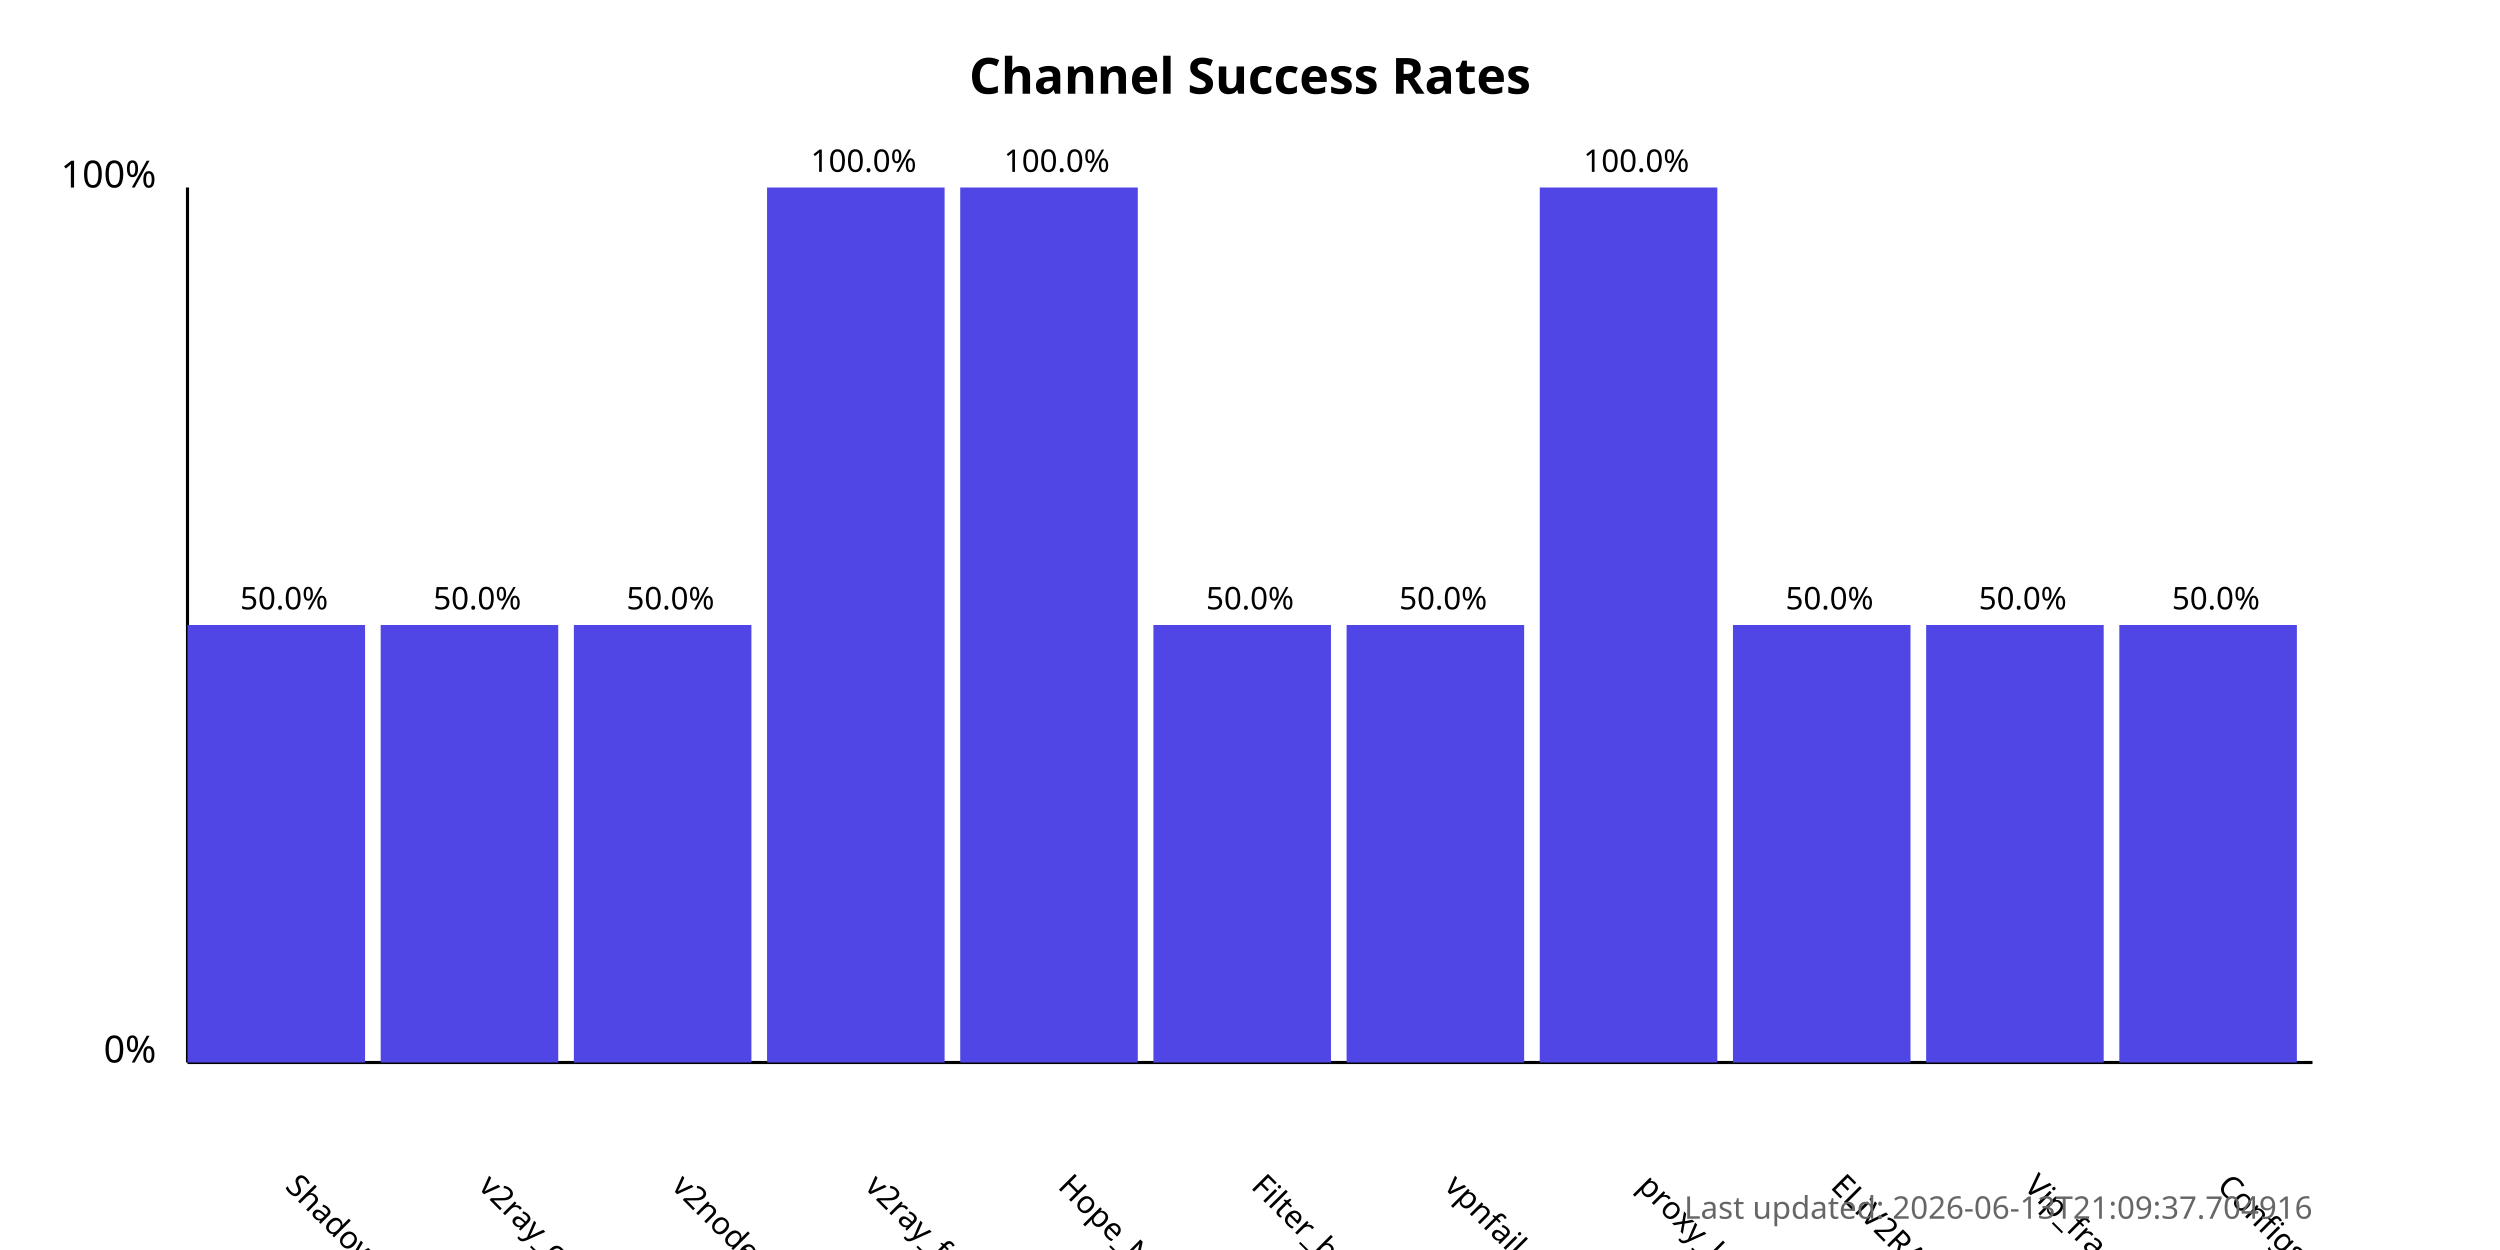
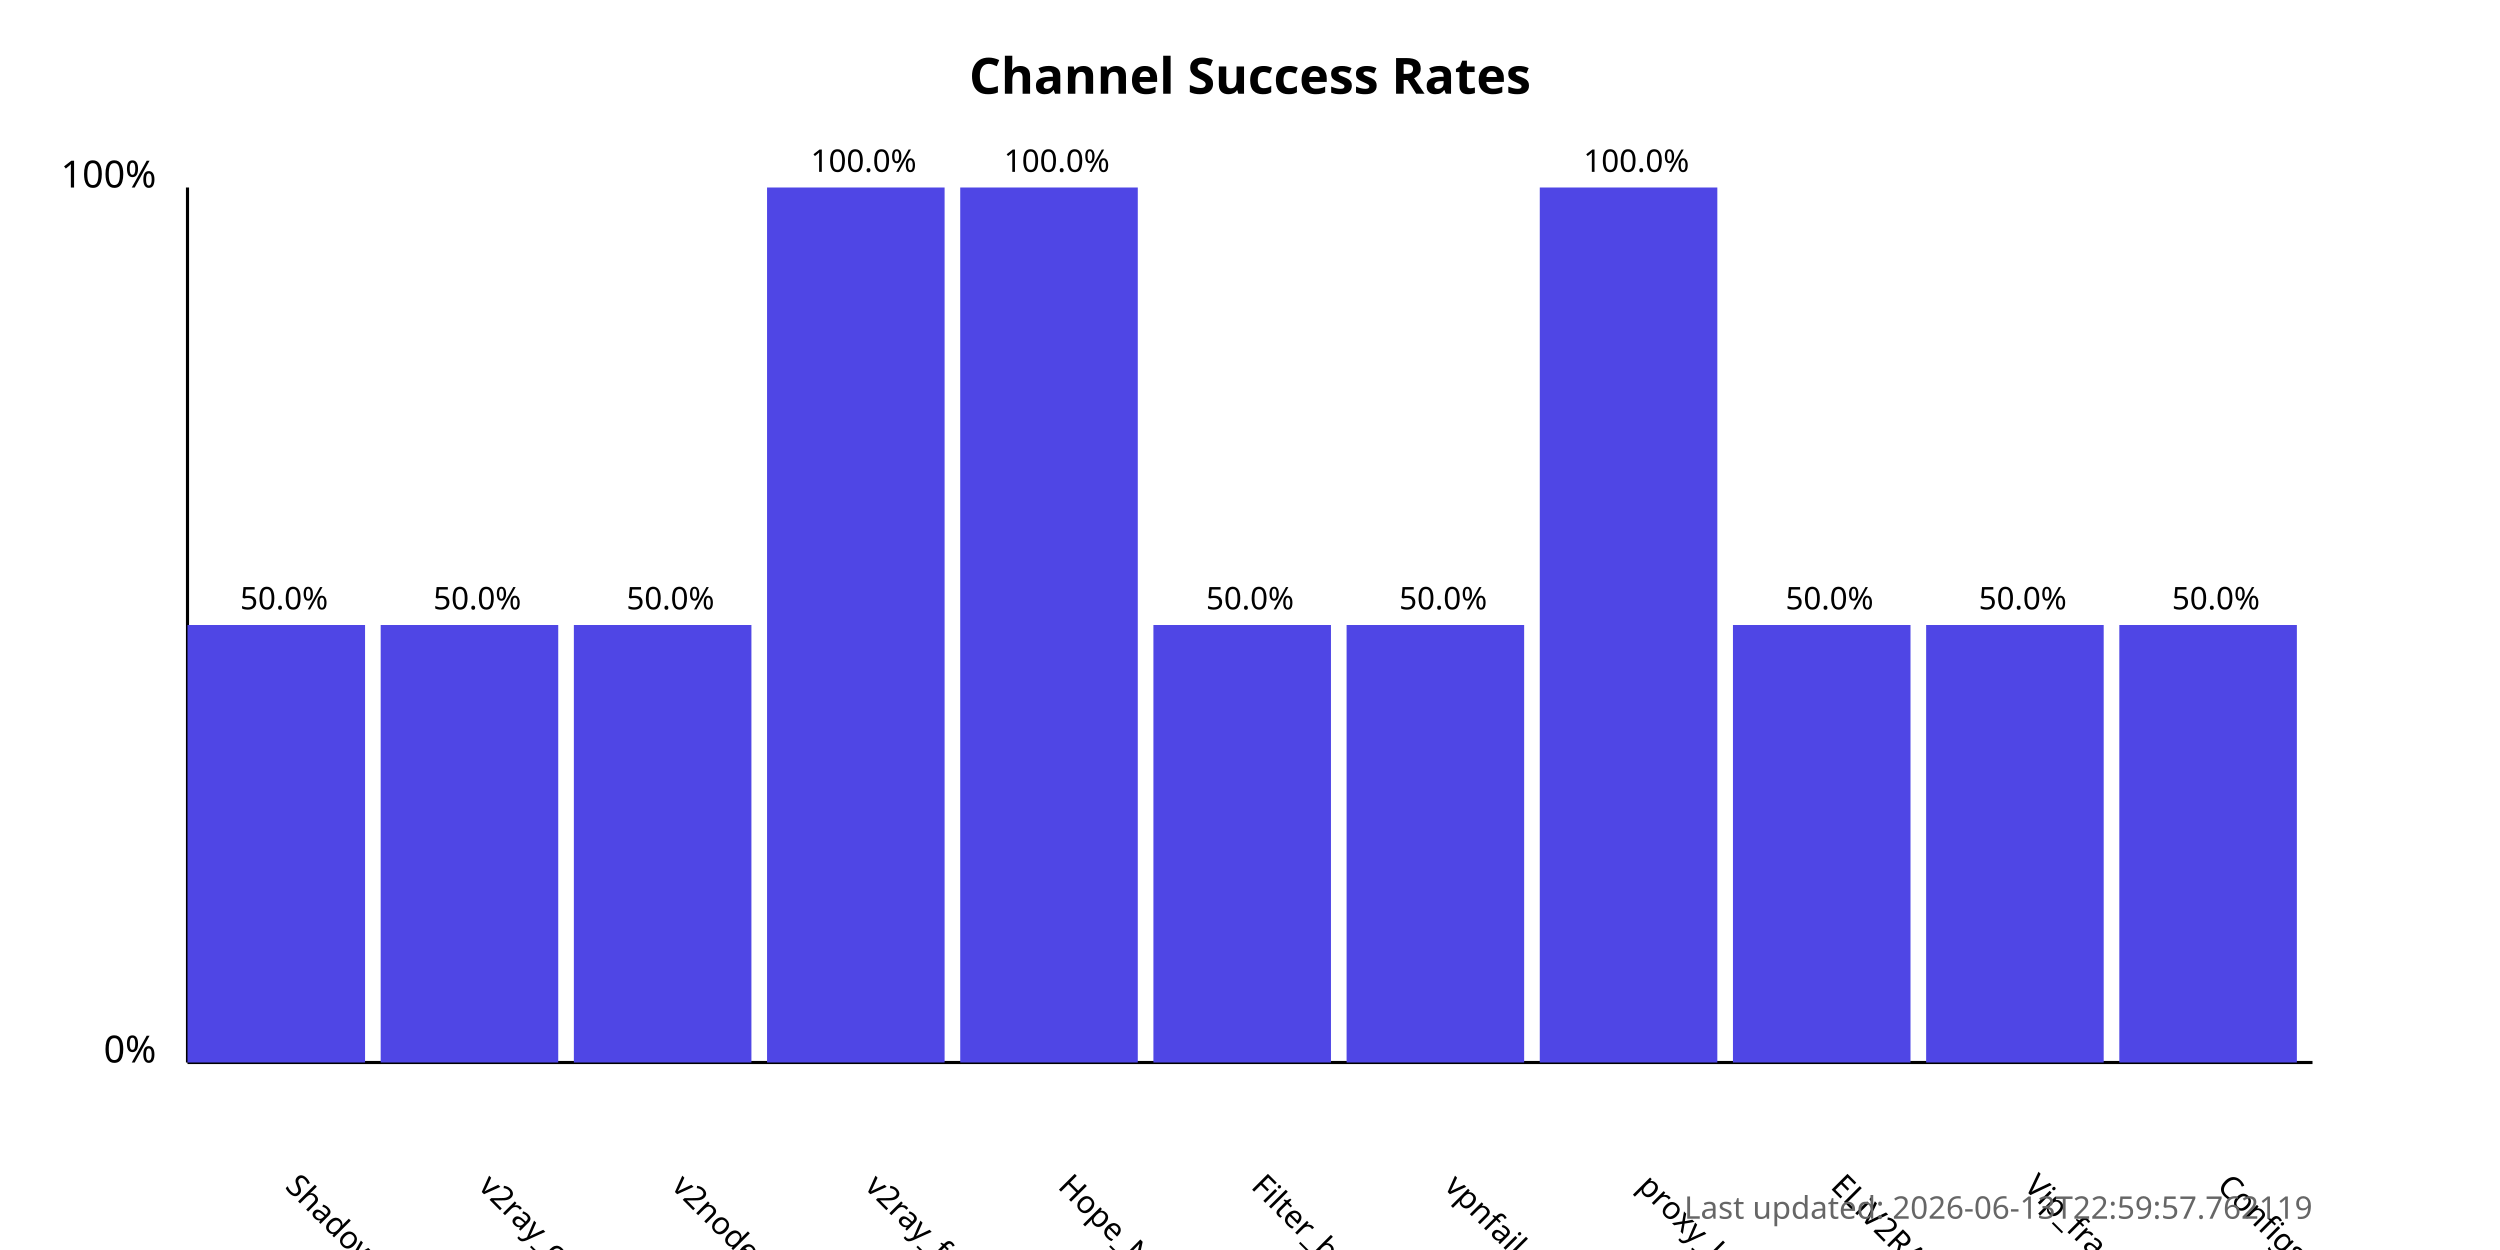
<svg xmlns="http://www.w3.org/2000/svg" width="800" height="400">
  <style>
            .chart-title { font: bold 16px sans-serif; }
            .axis-label { font: 12px sans-serif; }
            .tick-label { font: 10px sans-serif; }
            .bar { fill: #4f46e5; }
            .bar:hover { fill: #6366f1; }
            .timestamp { font: 10px sans-serif; fill: #666; }
        </style>
  <text x="400.0" y="30" text-anchor="middle" class="chart-title">
            Channel Success Rates
        </text>
  <line x1="60" y1="340" x2="60" y2="60" stroke="black" stroke-width="1" />
  <line x1="60" y1="340" x2="740" y2="340" stroke="black" stroke-width="1" />
  <text x="50" y="340" text-anchor="end" class="axis-label">0%</text>
  <text x="50" y="60" text-anchor="end" class="axis-label">100%</text>
  <g>
    <rect x="60" y="200.0" width="56.818" height="140.0" class="bar" />
    <text x="90.909" y="380" transform="rotate(45, 90.90909, 380)" text-anchor="start" class="tick-label">
                ShadowProxy66
            </text>
    <text x="90.909" y="195.0" text-anchor="middle" class="tick-label">
                50.0%
            </text>
  </g>
  <g>
    <rect x="121.818" y="200.0" width="56.818" height="140.0" class="bar" />
    <text x="152.727" y="380" transform="rotate(45, 152.7273, 380)" text-anchor="start" class="tick-label">
                v2ray_configs_pool
            </text>
    <text x="152.727" y="195.0" text-anchor="middle" class="tick-label">
                50.0%
            </text>
  </g>
  <g>
    <rect x="183.636" y="200.0" width="56.818" height="140.0" class="bar" />
    <text x="214.545" y="380" transform="rotate(45, 214.5455, 380)" text-anchor="start" class="tick-label">
                v2nodes
            </text>
    <text x="214.545" y="195.0" text-anchor="middle" class="tick-label">
                50.0%
            </text>
  </g>
  <g>
    <rect x="245.455" y="60.0" width="56.818" height="280.0" class="bar" />
    <text x="276.364" y="380" transform="rotate(45, 276.3636, 380)" text-anchor="start" class="tick-label">
                v2ray_free_conf
            </text>
    <text x="276.364" y="55.0" text-anchor="middle" class="tick-label">
                100.0%
            </text>
  </g>
  <g>
    <rect x="307.273" y="60.0" width="56.818" height="280.0" class="bar" />
    <text x="338.182" y="380" transform="rotate(45, 338.1818, 380)" text-anchor="start" class="tick-label">
                Hope_Net
            </text>
    <text x="338.182" y="55.0" text-anchor="middle" class="tick-label">
                100.0%
            </text>
  </g>
  <g>
    <rect x="369.091" y="200.0" width="56.818" height="140.0" class="bar" />
    <text x="400.0" y="380" transform="rotate(45, 400.0, 380)" text-anchor="start" class="tick-label">
                Filter_breaker
            </text>
    <text x="400.0" y="195.0" text-anchor="middle" class="tick-label">
                50.0%
            </text>
  </g>
  <g>
    <rect x="430.909" y="200.0" width="56.818" height="140.0" class="bar" />
    <text x="461.818" y="380" transform="rotate(45, 461.8182, 380)" text-anchor="start" class="tick-label">
                vpnfail_vless
            </text>
    <text x="461.818" y="195.0" text-anchor="middle" class="tick-label">
                50.0%
            </text>
  </g>
  <g>
    <rect x="492.727" y="60.0" width="56.818" height="280.0" class="bar" />
    <text x="523.636" y="380" transform="rotate(45, 523.6364, 380)" text-anchor="start" class="tick-label">
                proxy_kafee
            </text>
    <text x="523.636" y="55.0" text-anchor="middle" class="tick-label">
                100.0%
            </text>
  </g>
  <g>
    <rect x="554.545" y="200.0" width="56.818" height="140.0" class="bar" />
    <text x="585.455" y="380" transform="rotate(45, 585.4545, 380)" text-anchor="start" class="tick-label">
                ELiV2RAY
            </text>
    <text x="585.455" y="195.0" text-anchor="middle" class="tick-label">
                50.0%
            </text>
  </g>
  <g>
    <rect x="616.364" y="200.0" width="56.818" height="140.0" class="bar" />
    <text x="647.273" y="380" transform="rotate(45, 647.2727, 380)" text-anchor="start" class="tick-label">
                Vip_fragment_v2ray
            </text>
    <text x="647.273" y="195.0" text-anchor="middle" class="tick-label">
                50.0%
            </text>
  </g>
  <g>
    <rect x="678.182" y="200.0" width="56.818" height="140.0" class="bar" />
    <text x="709.091" y="380" transform="rotate(45, 709.0909, 380)" text-anchor="start" class="tick-label">
                ConfigsHubPlus
            </text>
    <text x="709.091" y="195.0" text-anchor="middle" class="tick-label">
                50.0%
            </text>
  </g>
  <text x="740" y="390" text-anchor="end" class="timestamp">
-             Last updated: 2026-06-13T21:09:37.704916
+             Last updated: 2026-06-13T22:59:57.762119
        </text>
</svg>
